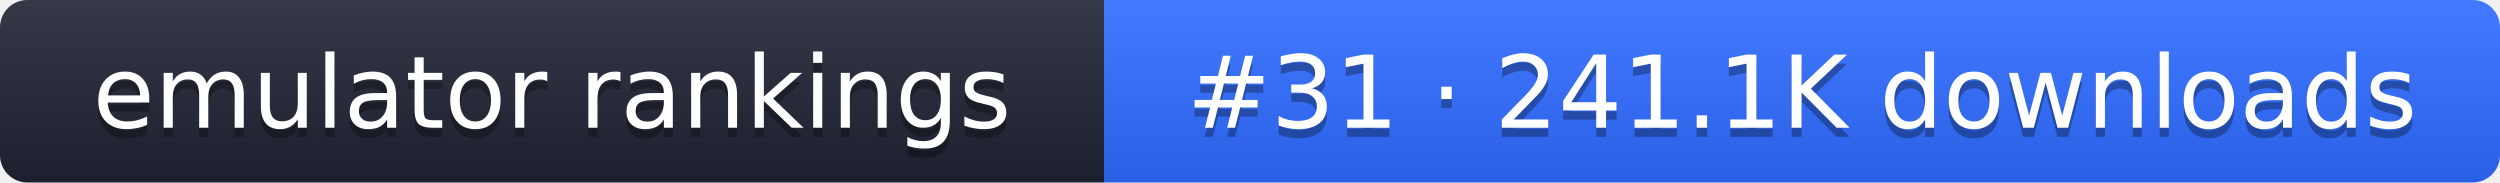
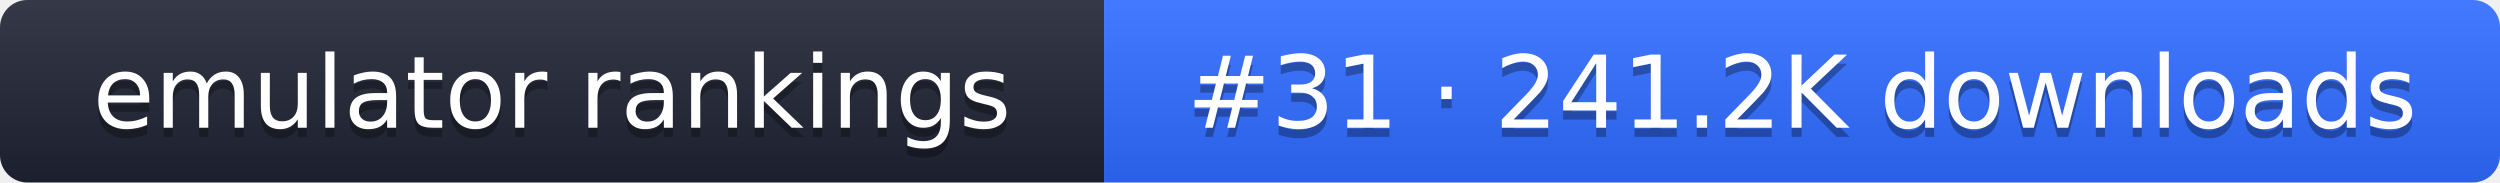
- <svg xmlns="http://www.w3.org/2000/svg" width="274" height="20" role="img" aria-label="emulator rankings: #31 · 241.1K downloads">
+ <svg xmlns="http://www.w3.org/2000/svg" width="274" height="20" role="img" aria-label="emulator rankings: #31 · 241.2K downloads">
  <linearGradient id="g" x2="0" y2="100%">
    <stop offset="0" stop-color="#fff" stop-opacity=".1" />
    <stop offset="1" stop-opacity=".1" />
  </linearGradient>
  <clipPath id="r">
    <rect width="274" height="20" rx="3" fill="#fff" />
  </clipPath>
  <g clip-path="url(#r)">
    <rect width="121" height="20" fill="#1f2433" />
    <rect x="121" width="153" height="20" fill="#2f6bff" />
    <rect width="274" height="20" fill="url(#g)" />
  </g>
  <g fill="#fff" text-anchor="middle" font-family="Verdana,DejaVu Sans,sans-serif" font-size="11">
    <text x="60.5" y="15" fill="#010101" fill-opacity=".3">emulator rankings</text>
    <text x="60.5" y="14">emulator rankings</text>
-     <text x="197.5" y="15" fill="#010101" fill-opacity=".3">#31 · 241.1K downloads</text>
-     <text x="197.5" y="14">#31 · 241.1K downloads</text>
+     <text x="197.5" y="15" fill="#010101" fill-opacity=".3">#31 · 241.2K downloads</text>
+     <text x="197.5" y="14">#31 · 241.2K downloads</text>
  </g>
</svg>
